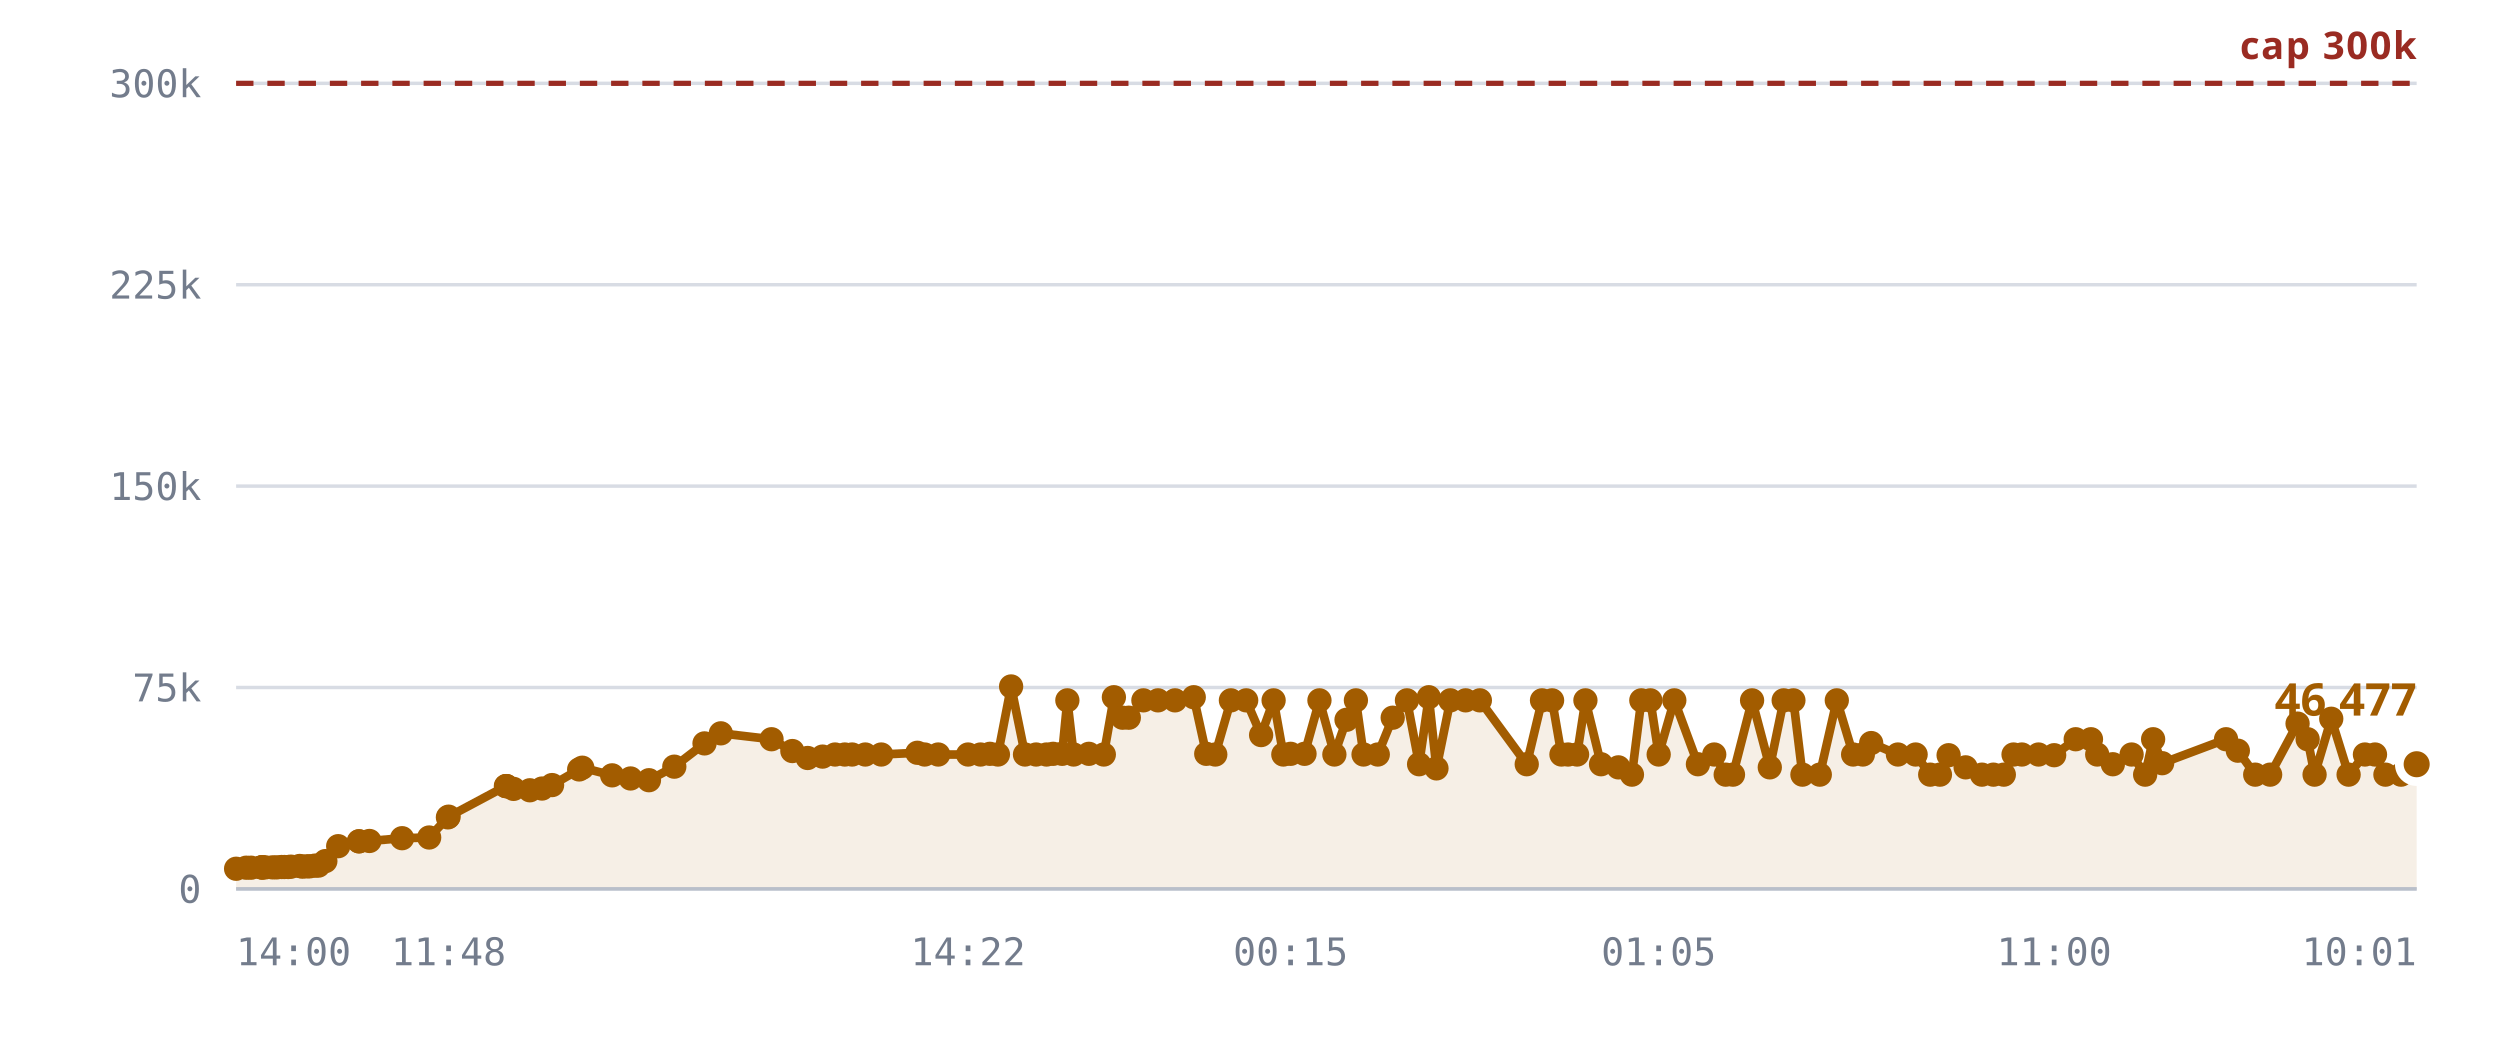
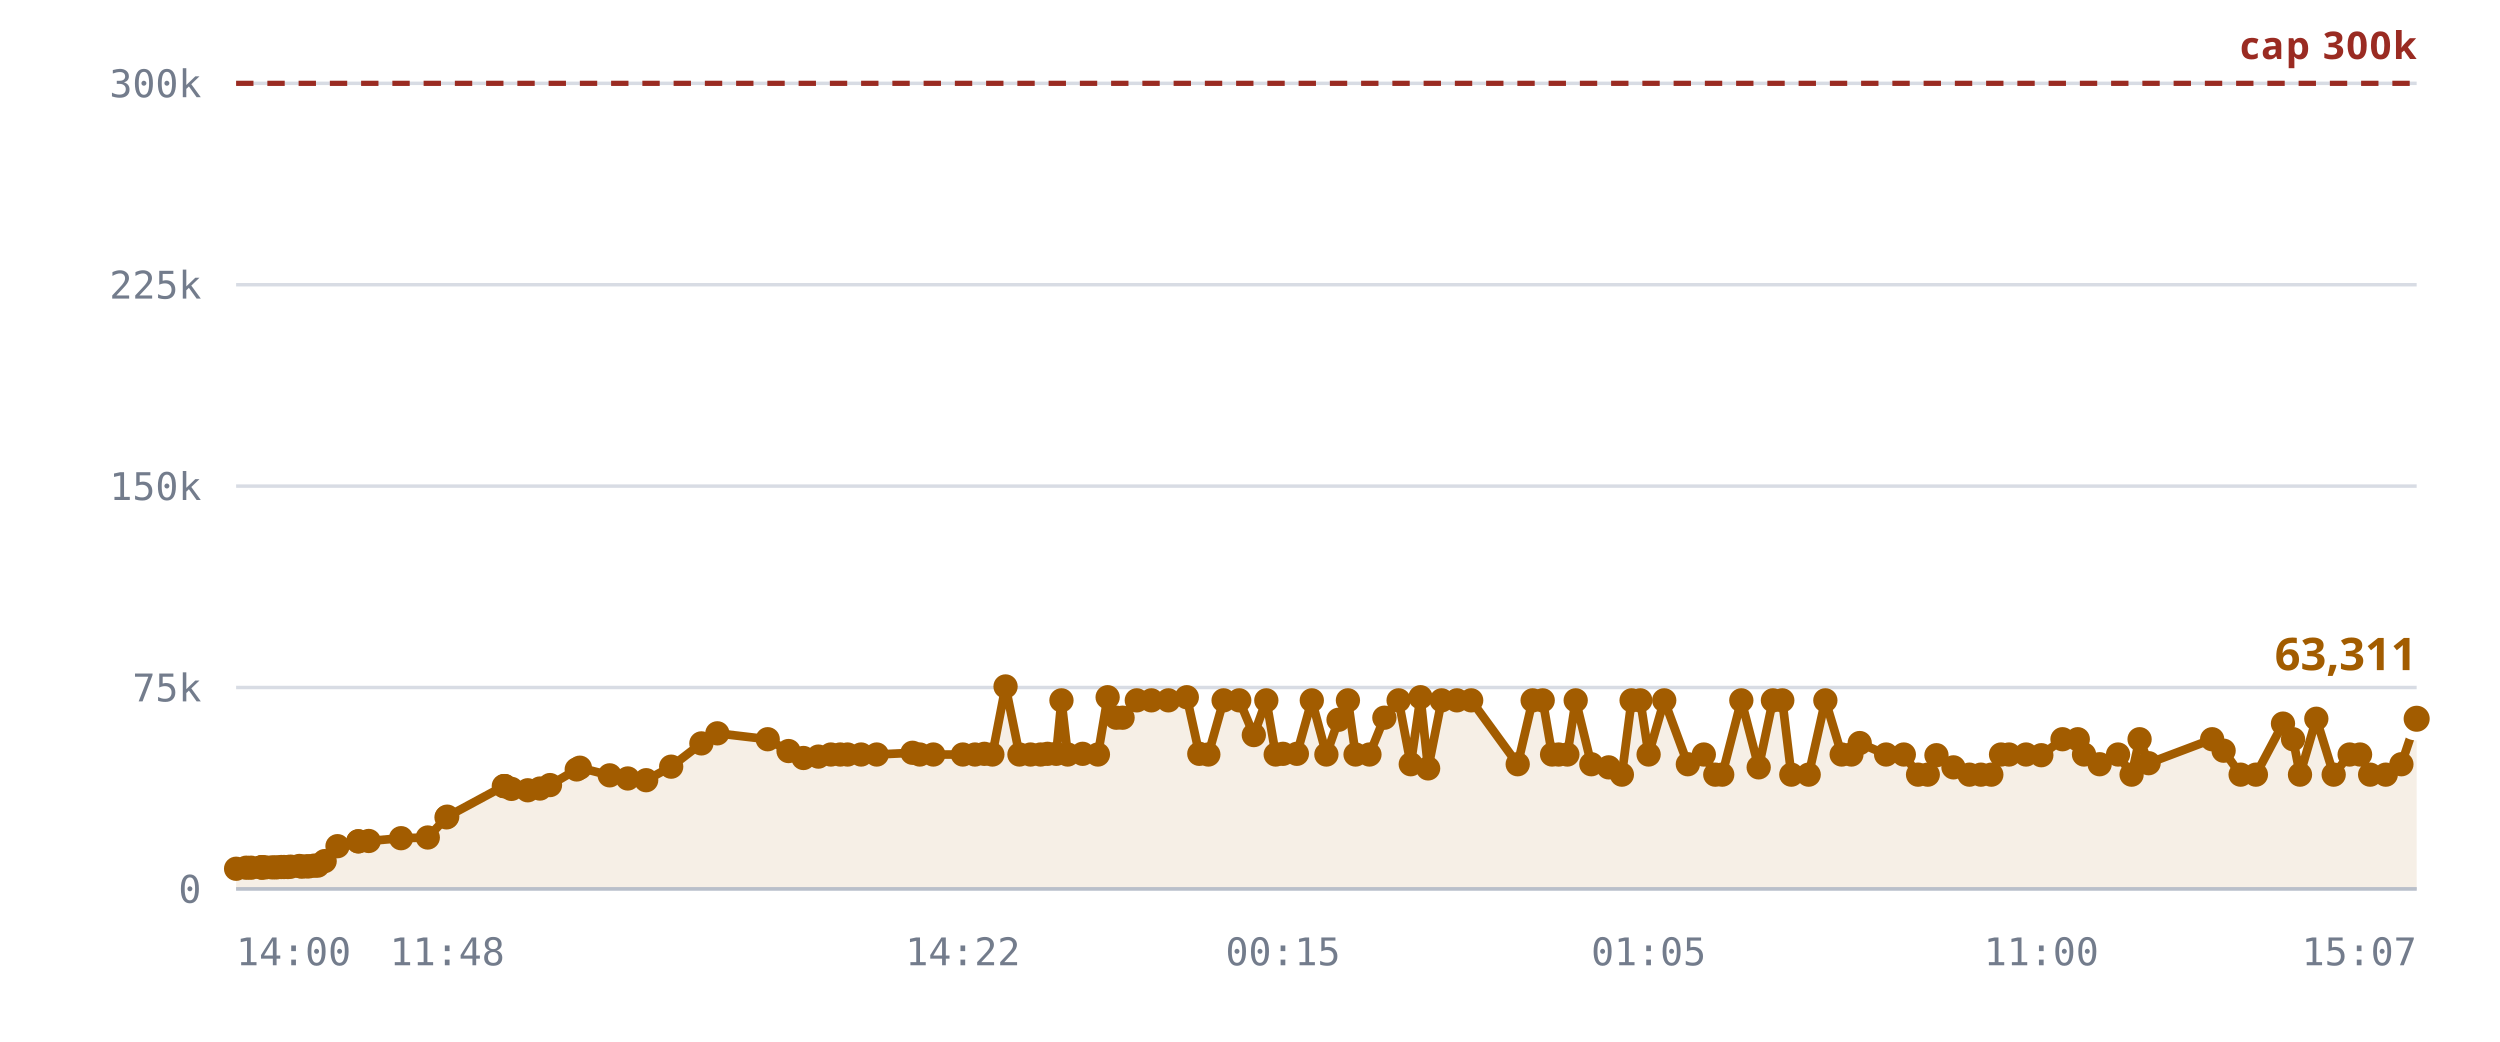
<svg xmlns="http://www.w3.org/2000/svg" viewBox="0 0 720 300" role="img" aria-label="Rooms against the 300,000 cap">
  <style>
    .grid      { stroke: var(--chart-grid, #d8dce4); stroke-width: 1; }
    .cap       { stroke: var(--chart-cap, #9a2b22); stroke-width: 1.5; stroke-dasharray: 5 4; }
    .cap-label { fill: var(--chart-cap, #9a2b22); font: 600 11px Archivo, system-ui, sans-serif; letter-spacing: .04em; }
    .tick      { fill: var(--chart-muted, #737c8c); font: 500 11px "IBM Plex Mono", ui-monospace, monospace; }
    .tick-y    { text-anchor: end; }
    .tick-x    { text-anchor: middle; }
    .series    { fill: none; stroke: var(--chart-line, #a25c00); stroke-width: 2.5; stroke-linejoin: round; stroke-linecap: round; }
    .fill      { fill: var(--chart-fill, rgba(162,92,0,.10)); stroke: none; }
    .dot       { fill: var(--chart-line, #a25c00); }
    .dot-last  { stroke: var(--chart-bg, #fff); stroke-width: 2.5; }
    .end-label { fill: var(--chart-line, #a25c00); font: 700 13px Archivo, system-ui, sans-serif; }
    .axis      { stroke: var(--chart-axis, #b9bfca); stroke-width: 1; }
  </style>
  <line x1="68" y1="256.0" x2="696" y2="256.0" class="grid" />
  <text x="58" y="260.0" class="tick tick-y">0</text>
  <line x1="68" y1="198.0" x2="696" y2="198.0" class="grid" />
  <text x="58" y="202.0" class="tick tick-y">75k</text>
  <line x1="68" y1="140.0" x2="696" y2="140.0" class="grid" />
  <text x="58" y="144.0" class="tick tick-y">150k</text>
  <line x1="68" y1="82.0" x2="696" y2="82.0" class="grid" />
  <text x="58" y="86.0" class="tick tick-y">225k</text>
  <line x1="68" y1="24.0" x2="696" y2="24.0" class="grid" />
  <text x="58" y="28.0" class="tick tick-y">300k</text>
-   <path d="M68.0,250.2 L70.9,249.9 L72.3,249.9 L75.3,249.8 L75.4,249.8 L75.4,249.8 L75.7,249.8 L76.4,249.8 L78.5,249.8 L79.7,249.8 L81.1,249.7 L81.9,249.7 L83.0,249.7 L83.8,249.6 L86.3,249.4 L87.1,249.6 L88.4,249.5 L89.2,249.5 L90.7,249.3 L91.7,249.3 L93.7,248.0 L97.4,243.7 L103.4,242.3 L103.4,242.3 L106.4,242.2 L115.8,241.4 L123.6,241.2 L129.0,235.4 L129.2,235.2 L145.7,226.4 L145.8,226.4 L145.9,226.4 L147.9,227.2 L152.6,227.6 L156.1,227.1 L159.0,226.1 L166.8,221.6 L167.7,221.1 L176.3,223.3 L181.6,224.2 L186.9,224.7 L194.2,220.8 L202.9,214.1 L207.6,211.2 L222.2,212.9 L228.2,216.3 L232.6,218.3 L236.9,217.9 L240.5,217.3 L243.3,217.3 L245.4,217.3 L249.2,217.3 L253.8,217.3 L264.2,216.8 L266.3,217.3 L270.2,217.3 L278.8,217.3 L282.4,217.3 L285.1,217.1 L287.4,217.3 L291.2,197.7 L295.2,217.3 L298.4,217.3 L301.4,217.3 L303.3,217.1 L305.9,217.1 L307.4,201.7 L309.2,217.3 L313.6,217.1 L317.9,217.3 L320.8,200.8 L323.3,206.7 L325.1,206.7 L329.3,201.7 L333.5,201.7 L338.4,201.7 L343.8,200.8 L347.4,217.1 L350.0,217.3 L354.5,201.7 L358.9,201.7 L363.2,211.7 L366.8,201.7 L369.6,217.3 L371.7,217.1 L375.7,217.1 L380.0,201.7 L384.3,217.3 L387.8,207.3 L390.5,201.7 L392.7,217.3 L396.8,217.3 L401.1,206.7 L405.2,201.7 L408.7,220.1 L411.5,200.8 L413.7,221.3 L417.7,201.7 L422.1,201.7 L426.2,201.7 L439.7,220.1 L444.1,201.7 L447.0,201.7 L449.7,217.3 L451.6,217.3 L454.2,217.3 L456.6,201.7 L461.1,220.1 L466.1,221.0 L470.0,223.1 L472.7,201.7 L475.3,201.7 L477.7,217.3 L482.2,201.7 L489.0,220.1 L493.7,217.3 L497.0,223.1 L499.1,223.1 L504.6,201.7 L509.7,221.0 L513.7,201.7 L516.5,201.7 L519.1,223.1 L524.1,223.1 L529.0,201.7 L533.7,217.3 L536.5,217.3 L538.9,214.0 L546.6,217.3 L551.7,217.3 L555.9,223.1 L558.7,223.1 L561.2,217.5 L566.1,221.0 L570.8,223.1 L574.1,223.1 L577.1,223.1 L579.9,217.3 L582.3,217.3 L587.1,217.3 L591.6,217.5 L597.8,212.9 L602.2,212.9 L604.0,217.3 L608.5,220.1 L613.9,217.3 L617.8,223.1 L620.1,212.9 L622.7,219.8 L641.1,212.9 L644.5,216.2 L649.5,223.1 L653.8,223.1 L661.7,208.4 L664.6,212.9 L666.6,223.1 L671.4,207.0 L676.4,223.1 L681.1,217.3 L684.0,217.3 L687.0,223.1 L691.5,223.1 L696.0,220.1 L696.0,256.0 L68.0,256.0 Z" class="fill" />
+   <path d="M68.0,250.2 L70.9,249.9 L72.3,249.9 L75.2,249.8 L75.3,249.8 L75.4,249.8 L75.6,249.8 L76.4,249.8 L78.4,249.8 L79.6,249.8 L81.0,249.7 L81.8,249.7 L82.9,249.7 L83.7,249.6 L86.2,249.4 L86.9,249.6 L88.3,249.5 L89.0,249.5 L90.5,249.3 L91.5,249.3 L93.5,248.0 L97.2,243.7 L103.2,242.3 L103.2,242.3 L106.2,242.2 L115.5,241.4 L123.2,241.2 L128.6,235.4 L128.8,235.2 L145.1,226.4 L145.3,226.4 L145.4,226.4 L147.3,227.2 L152.0,227.6 L155.5,227.1 L158.4,226.1 L166.1,221.6 L167.0,221.1 L175.6,223.3 L180.8,224.2 L186.1,224.7 L193.3,220.8 L202.0,214.1 L206.6,211.2 L221.1,212.9 L227.1,216.3 L231.4,218.3 L235.7,217.9 L239.3,217.3 L242.0,217.3 L244.1,217.3 L248.0,217.3 L252.5,217.3 L262.8,216.8 L264.9,217.3 L268.8,217.3 L277.3,217.3 L280.8,217.3 L283.5,217.1 L285.8,217.3 L289.6,197.7 L293.6,217.3 L296.8,217.3 L299.7,217.3 L301.7,217.1 L304.2,217.1 L305.7,201.7 L307.5,217.3 L311.8,217.1 L316.2,217.3 L319.0,200.8 L321.5,206.7 L323.3,206.7 L327.4,201.7 L331.6,201.7 L336.5,201.7 L341.8,200.8 L345.4,217.1 L348.0,217.3 L352.4,201.7 L356.9,201.7 L361.1,211.7 L364.7,201.7 L367.4,217.3 L369.5,217.1 L373.5,217.1 L377.8,201.7 L382.0,217.3 L385.5,207.3 L388.2,201.7 L390.4,217.3 L394.4,217.3 L398.7,206.7 L402.8,201.7 L406.3,220.1 L409.1,200.8 L411.3,221.3 L415.2,201.7 L419.6,201.7 L423.7,201.7 L437.1,220.1 L441.4,201.7 L444.3,201.7 L447.0,217.3 L448.9,217.3 L451.4,217.3 L453.8,201.7 L458.3,220.1 L463.3,221.0 L467.1,223.1 L469.9,201.7 L472.4,201.7 L474.8,217.3 L479.3,201.7 L486.1,220.1 L490.7,217.3 L494.0,223.1 L496.0,223.1 L501.5,201.7 L506.5,221.0 L510.6,201.7 L513.3,201.7 L515.9,223.1 L520.9,223.1 L525.7,201.7 L530.4,217.3 L533.2,217.3 L535.6,214.0 L543.2,217.3 L548.3,217.3 L552.4,223.1 L555.2,223.1 L557.7,217.5 L562.6,221.0 L567.2,223.1 L570.5,223.1 L573.5,223.1 L576.3,217.3 L578.6,217.3 L583.5,217.3 L587.9,217.5 L594.0,212.9 L598.4,212.9 L600.2,217.3 L604.7,220.1 L610.0,217.3 L613.9,223.1 L616.2,212.9 L618.8,219.8 L637.1,212.9 L640.4,216.2 L645.3,223.1 L649.7,223.1 L657.5,208.4 L660.4,212.9 L662.4,223.1 L667.1,207.0 L672.1,223.1 L676.7,217.3 L679.7,217.3 L682.6,223.1 L687.1,223.1 L691.6,220.1 L696.0,207.0 L696.0,256.0 L68.0,256.0 Z" class="fill" />
  <line x1="68" y1="24.0" x2="696" y2="24.0" class="cap" />
  <text x="696" y="17.0" class="cap-label" text-anchor="end">cap 300k</text>
-   <path d="M68.0,250.2 L70.9,249.9 L72.3,249.9 L75.3,249.8 L75.4,249.8 L75.4,249.8 L75.7,249.8 L76.4,249.8 L78.5,249.8 L79.7,249.8 L81.1,249.7 L81.9,249.7 L83.0,249.7 L83.8,249.6 L86.3,249.4 L87.1,249.6 L88.4,249.5 L89.2,249.5 L90.7,249.3 L91.7,249.3 L93.7,248.0 L97.4,243.7 L103.4,242.3 L103.4,242.3 L106.4,242.2 L115.8,241.4 L123.6,241.2 L129.0,235.4 L129.2,235.2 L145.7,226.4 L145.8,226.4 L145.9,226.4 L147.9,227.2 L152.6,227.6 L156.1,227.1 L159.0,226.1 L166.8,221.6 L167.7,221.1 L176.3,223.3 L181.6,224.2 L186.9,224.7 L194.2,220.8 L202.9,214.1 L207.6,211.2 L222.2,212.9 L228.2,216.3 L232.6,218.3 L236.9,217.9 L240.5,217.3 L243.3,217.3 L245.4,217.3 L249.2,217.3 L253.8,217.3 L264.2,216.8 L266.3,217.3 L270.2,217.3 L278.8,217.3 L282.4,217.3 L285.1,217.1 L287.4,217.3 L291.2,197.7 L295.2,217.3 L298.4,217.3 L301.4,217.3 L303.3,217.1 L305.9,217.1 L307.4,201.7 L309.2,217.3 L313.6,217.1 L317.9,217.3 L320.8,200.8 L323.3,206.7 L325.1,206.7 L329.3,201.7 L333.5,201.7 L338.4,201.7 L343.8,200.8 L347.4,217.1 L350.0,217.3 L354.5,201.7 L358.9,201.7 L363.2,211.7 L366.8,201.7 L369.6,217.3 L371.7,217.1 L375.7,217.1 L380.0,201.7 L384.3,217.3 L387.8,207.3 L390.5,201.7 L392.7,217.3 L396.8,217.3 L401.1,206.7 L405.2,201.7 L408.7,220.1 L411.5,200.8 L413.7,221.3 L417.7,201.7 L422.1,201.7 L426.2,201.7 L439.7,220.1 L444.1,201.7 L447.0,201.7 L449.7,217.3 L451.6,217.3 L454.2,217.3 L456.6,201.7 L461.1,220.1 L466.1,221.0 L470.0,223.1 L472.7,201.7 L475.3,201.7 L477.7,217.3 L482.2,201.7 L489.0,220.1 L493.7,217.3 L497.0,223.1 L499.1,223.1 L504.6,201.7 L509.7,221.0 L513.7,201.7 L516.5,201.7 L519.1,223.1 L524.1,223.1 L529.0,201.7 L533.7,217.3 L536.5,217.3 L538.9,214.0 L546.6,217.3 L551.7,217.3 L555.9,223.1 L558.7,223.1 L561.2,217.5 L566.1,221.0 L570.8,223.1 L574.1,223.1 L577.1,223.1 L579.9,217.3 L582.3,217.3 L587.1,217.3 L591.6,217.5 L597.8,212.9 L602.2,212.9 L604.0,217.3 L608.5,220.1 L613.9,217.3 L617.8,223.1 L620.1,212.9 L622.7,219.8 L641.1,212.9 L644.5,216.2 L649.5,223.1 L653.8,223.1 L661.7,208.4 L664.6,212.9 L666.6,223.1 L671.4,207.0 L676.4,223.1 L681.1,217.3 L684.0,217.3 L687.0,223.1 L691.5,223.1 L696.0,220.1" class="series" />
+   <path d="M68.0,250.2 L70.9,249.9 L72.3,249.9 L75.2,249.8 L75.3,249.8 L75.4,249.8 L75.6,249.8 L76.4,249.8 L78.4,249.8 L79.6,249.8 L81.0,249.7 L81.8,249.7 L82.9,249.7 L83.7,249.6 L86.2,249.4 L86.9,249.6 L88.3,249.5 L89.0,249.5 L90.5,249.3 L91.5,249.3 L93.5,248.0 L97.2,243.7 L103.2,242.3 L103.2,242.3 L106.2,242.2 L115.5,241.4 L123.2,241.2 L128.6,235.4 L128.8,235.2 L145.1,226.4 L145.3,226.4 L145.4,226.4 L147.3,227.2 L152.0,227.6 L155.5,227.1 L158.4,226.1 L166.1,221.6 L167.0,221.1 L175.6,223.3 L180.8,224.2 L186.1,224.7 L193.3,220.8 L202.0,214.1 L206.6,211.2 L221.1,212.9 L227.1,216.3 L231.4,218.3 L235.7,217.9 L239.3,217.3 L242.0,217.3 L244.1,217.3 L248.0,217.3 L252.5,217.3 L262.8,216.8 L264.9,217.3 L268.8,217.3 L277.3,217.3 L280.8,217.3 L283.5,217.1 L285.8,217.3 L289.6,197.7 L293.6,217.3 L296.8,217.3 L299.7,217.3 L301.7,217.1 L304.2,217.1 L305.7,201.7 L307.5,217.3 L311.8,217.1 L316.2,217.3 L319.0,200.8 L321.5,206.7 L323.3,206.7 L327.4,201.7 L331.6,201.7 L336.5,201.7 L341.8,200.8 L345.4,217.1 L348.0,217.3 L352.4,201.7 L356.9,201.7 L361.1,211.7 L364.7,201.7 L367.4,217.3 L369.5,217.1 L373.5,217.1 L377.8,201.7 L382.0,217.3 L385.5,207.3 L388.2,201.7 L390.4,217.3 L394.4,217.3 L398.7,206.7 L402.8,201.7 L406.3,220.1 L409.1,200.8 L411.3,221.3 L415.2,201.7 L419.6,201.7 L423.7,201.7 L437.1,220.1 L441.4,201.7 L444.3,201.7 L447.0,217.3 L448.9,217.3 L451.4,217.3 L453.8,201.7 L458.3,220.1 L463.3,221.0 L467.1,223.1 L469.9,201.7 L472.4,201.7 L474.8,217.3 L479.3,201.7 L486.1,220.1 L490.7,217.3 L494.0,223.1 L496.0,223.1 L501.5,201.7 L506.5,221.0 L510.6,201.7 L513.3,201.7 L515.9,223.1 L520.9,223.1 L525.7,201.7 L530.4,217.3 L533.2,217.3 L535.6,214.0 L543.2,217.3 L548.3,217.3 L552.4,223.1 L555.2,223.1 L557.7,217.5 L562.6,221.0 L567.2,223.1 L570.5,223.1 L573.5,223.1 L576.3,217.3 L578.6,217.3 L583.5,217.3 L587.9,217.5 L594.0,212.9 L598.4,212.9 L600.2,217.3 L604.7,220.1 L610.0,217.3 L613.9,223.1 L616.2,212.9 L618.8,219.8 L637.1,212.9 L640.4,216.2 L645.3,223.1 L649.7,223.1 L657.5,208.4 L660.4,212.9 L662.4,223.1 L667.1,207.0 L672.1,223.1 L676.7,217.3 L679.7,217.3 L682.6,223.1 L687.1,223.1 L691.6,220.1 L696.0,207.0" class="series" />
  <circle cx="68.0" cy="250.2" r="3.5" class="dot" />
  <circle cx="70.9" cy="249.9" r="3.5" class="dot" />
  <circle cx="72.3" cy="249.9" r="3.5" class="dot" />
+   <circle cx="75.2" cy="249.8" r="3.5" class="dot" />
  <circle cx="75.3" cy="249.8" r="3.5" class="dot" />
  <circle cx="75.4" cy="249.8" r="3.5" class="dot" />
-   <circle cx="75.4" cy="249.8" r="3.5" class="dot" />
-   <circle cx="75.7" cy="249.8" r="3.5" class="dot" />
+   <circle cx="75.6" cy="249.8" r="3.5" class="dot" />
  <circle cx="76.4" cy="249.8" r="3.5" class="dot" />
-   <circle cx="78.5" cy="249.8" r="3.5" class="dot" />
-   <circle cx="79.7" cy="249.8" r="3.5" class="dot" />
-   <circle cx="81.1" cy="249.7" r="3.5" class="dot" />
-   <circle cx="81.9" cy="249.7" r="3.5" class="dot" />
-   <circle cx="83.0" cy="249.7" r="3.5" class="dot" />
-   <circle cx="83.8" cy="249.6" r="3.5" class="dot" />
-   <circle cx="86.3" cy="249.4" r="3.5" class="dot" />
-   <circle cx="87.1" cy="249.6" r="3.5" class="dot" />
-   <circle cx="88.4" cy="249.5" r="3.5" class="dot" />
-   <circle cx="89.2" cy="249.5" r="3.5" class="dot" />
-   <circle cx="90.7" cy="249.3" r="3.5" class="dot" />
-   <circle cx="91.7" cy="249.3" r="3.5" class="dot" />
-   <circle cx="93.7" cy="248.0" r="3.5" class="dot" />
-   <circle cx="97.4" cy="243.7" r="3.5" class="dot" />
-   <circle cx="103.4" cy="242.3" r="3.5" class="dot" />
-   <circle cx="103.4" cy="242.3" r="3.5" class="dot" />
-   <circle cx="106.4" cy="242.2" r="3.5" class="dot" />
-   <circle cx="115.8" cy="241.4" r="3.5" class="dot" />
-   <circle cx="123.6" cy="241.2" r="3.5" class="dot" />
-   <circle cx="129.0" cy="235.4" r="3.5" class="dot" />
-   <circle cx="129.2" cy="235.2" r="3.5" class="dot" />
-   <circle cx="145.7" cy="226.4" r="3.5" class="dot" />
-   <circle cx="145.8" cy="226.4" r="3.5" class="dot" />
-   <circle cx="145.9" cy="226.4" r="3.5" class="dot" />
-   <circle cx="147.9" cy="227.2" r="3.5" class="dot" />
-   <circle cx="152.6" cy="227.6" r="3.5" class="dot" />
-   <circle cx="156.1" cy="227.1" r="3.5" class="dot" />
-   <circle cx="159.0" cy="226.1" r="3.5" class="dot" />
-   <circle cx="166.8" cy="221.6" r="3.5" class="dot" />
-   <circle cx="167.7" cy="221.1" r="3.5" class="dot" />
-   <circle cx="176.3" cy="223.3" r="3.5" class="dot" />
-   <circle cx="181.6" cy="224.2" r="3.5" class="dot" />
-   <circle cx="186.9" cy="224.7" r="3.5" class="dot" />
-   <circle cx="194.2" cy="220.8" r="3.5" class="dot" />
-   <circle cx="202.9" cy="214.1" r="3.5" class="dot" />
-   <circle cx="207.6" cy="211.2" r="3.5" class="dot" />
-   <circle cx="222.2" cy="212.9" r="3.5" class="dot" />
-   <circle cx="228.2" cy="216.3" r="3.5" class="dot" />
-   <circle cx="232.6" cy="218.3" r="3.5" class="dot" />
-   <circle cx="236.9" cy="217.9" r="3.5" class="dot" />
-   <circle cx="240.5" cy="217.3" r="3.5" class="dot" />
-   <circle cx="243.3" cy="217.3" r="3.5" class="dot" />
-   <circle cx="245.4" cy="217.3" r="3.5" class="dot" />
-   <circle cx="249.2" cy="217.3" r="3.5" class="dot" />
-   <circle cx="253.8" cy="217.3" r="3.5" class="dot" />
-   <circle cx="264.2" cy="216.8" r="3.5" class="dot" />
-   <circle cx="266.3" cy="217.3" r="3.5" class="dot" />
-   <circle cx="270.2" cy="217.3" r="3.5" class="dot" />
-   <circle cx="278.8" cy="217.3" r="3.5" class="dot" />
-   <circle cx="282.4" cy="217.3" r="3.5" class="dot" />
-   <circle cx="285.1" cy="217.1" r="3.5" class="dot" />
-   <circle cx="287.4" cy="217.3" r="3.5" class="dot" />
-   <circle cx="291.2" cy="197.7" r="3.5" class="dot" />
-   <circle cx="295.2" cy="217.3" r="3.5" class="dot" />
-   <circle cx="298.4" cy="217.3" r="3.5" class="dot" />
-   <circle cx="301.4" cy="217.3" r="3.5" class="dot" />
-   <circle cx="303.3" cy="217.1" r="3.5" class="dot" />
-   <circle cx="305.9" cy="217.1" r="3.5" class="dot" />
-   <circle cx="307.4" cy="201.7" r="3.5" class="dot" />
-   <circle cx="309.2" cy="217.3" r="3.5" class="dot" />
-   <circle cx="313.6" cy="217.1" r="3.5" class="dot" />
-   <circle cx="317.9" cy="217.3" r="3.5" class="dot" />
-   <circle cx="320.8" cy="200.8" r="3.5" class="dot" />
+   <circle cx="78.4" cy="249.8" r="3.5" class="dot" />
+   <circle cx="79.6" cy="249.8" r="3.5" class="dot" />
+   <circle cx="81.0" cy="249.7" r="3.5" class="dot" />
+   <circle cx="81.8" cy="249.7" r="3.5" class="dot" />
+   <circle cx="82.9" cy="249.7" r="3.5" class="dot" />
+   <circle cx="83.7" cy="249.6" r="3.5" class="dot" />
+   <circle cx="86.2" cy="249.4" r="3.5" class="dot" />
+   <circle cx="86.9" cy="249.6" r="3.5" class="dot" />
+   <circle cx="88.3" cy="249.5" r="3.5" class="dot" />
+   <circle cx="89.0" cy="249.5" r="3.5" class="dot" />
+   <circle cx="90.5" cy="249.3" r="3.5" class="dot" />
+   <circle cx="91.5" cy="249.3" r="3.5" class="dot" />
+   <circle cx="93.5" cy="248.0" r="3.5" class="dot" />
+   <circle cx="97.2" cy="243.7" r="3.5" class="dot" />
+   <circle cx="103.2" cy="242.3" r="3.5" class="dot" />
+   <circle cx="103.2" cy="242.3" r="3.5" class="dot" />
+   <circle cx="106.2" cy="242.2" r="3.5" class="dot" />
+   <circle cx="115.5" cy="241.4" r="3.5" class="dot" />
+   <circle cx="123.2" cy="241.2" r="3.5" class="dot" />
+   <circle cx="128.6" cy="235.4" r="3.5" class="dot" />
+   <circle cx="128.8" cy="235.2" r="3.5" class="dot" />
+   <circle cx="145.1" cy="226.4" r="3.5" class="dot" />
+   <circle cx="145.3" cy="226.4" r="3.5" class="dot" />
+   <circle cx="145.4" cy="226.4" r="3.5" class="dot" />
+   <circle cx="147.3" cy="227.2" r="3.5" class="dot" />
+   <circle cx="152.0" cy="227.6" r="3.5" class="dot" />
+   <circle cx="155.5" cy="227.1" r="3.5" class="dot" />
+   <circle cx="158.4" cy="226.1" r="3.5" class="dot" />
+   <circle cx="166.1" cy="221.6" r="3.5" class="dot" />
+   <circle cx="167.0" cy="221.1" r="3.5" class="dot" />
+   <circle cx="175.6" cy="223.3" r="3.5" class="dot" />
+   <circle cx="180.8" cy="224.2" r="3.5" class="dot" />
+   <circle cx="186.1" cy="224.7" r="3.5" class="dot" />
+   <circle cx="193.3" cy="220.8" r="3.5" class="dot" />
+   <circle cx="202.0" cy="214.1" r="3.5" class="dot" />
+   <circle cx="206.6" cy="211.2" r="3.5" class="dot" />
+   <circle cx="221.1" cy="212.9" r="3.5" class="dot" />
+   <circle cx="227.1" cy="216.3" r="3.5" class="dot" />
+   <circle cx="231.4" cy="218.3" r="3.5" class="dot" />
+   <circle cx="235.7" cy="217.9" r="3.5" class="dot" />
+   <circle cx="239.3" cy="217.3" r="3.5" class="dot" />
+   <circle cx="242.0" cy="217.3" r="3.5" class="dot" />
+   <circle cx="244.1" cy="217.3" r="3.5" class="dot" />
+   <circle cx="248.0" cy="217.3" r="3.5" class="dot" />
+   <circle cx="252.5" cy="217.3" r="3.5" class="dot" />
+   <circle cx="262.8" cy="216.8" r="3.5" class="dot" />
+   <circle cx="264.9" cy="217.3" r="3.5" class="dot" />
+   <circle cx="268.8" cy="217.3" r="3.5" class="dot" />
+   <circle cx="277.3" cy="217.3" r="3.5" class="dot" />
+   <circle cx="280.8" cy="217.3" r="3.5" class="dot" />
+   <circle cx="283.5" cy="217.1" r="3.5" class="dot" />
+   <circle cx="285.8" cy="217.3" r="3.5" class="dot" />
+   <circle cx="289.6" cy="197.7" r="3.5" class="dot" />
+   <circle cx="293.6" cy="217.3" r="3.5" class="dot" />
+   <circle cx="296.8" cy="217.3" r="3.5" class="dot" />
+   <circle cx="299.7" cy="217.3" r="3.5" class="dot" />
+   <circle cx="301.7" cy="217.1" r="3.5" class="dot" />
+   <circle cx="304.2" cy="217.1" r="3.5" class="dot" />
+   <circle cx="305.7" cy="201.7" r="3.5" class="dot" />
+   <circle cx="307.5" cy="217.3" r="3.5" class="dot" />
+   <circle cx="311.8" cy="217.1" r="3.5" class="dot" />
+   <circle cx="316.2" cy="217.3" r="3.5" class="dot" />
+   <circle cx="319.0" cy="200.8" r="3.5" class="dot" />
+   <circle cx="321.5" cy="206.7" r="3.5" class="dot" />
  <circle cx="323.3" cy="206.7" r="3.5" class="dot" />
-   <circle cx="325.1" cy="206.7" r="3.5" class="dot" />
-   <circle cx="329.3" cy="201.7" r="3.5" class="dot" />
-   <circle cx="333.5" cy="201.7" r="3.5" class="dot" />
-   <circle cx="338.4" cy="201.7" r="3.5" class="dot" />
-   <circle cx="343.8" cy="200.8" r="3.5" class="dot" />
-   <circle cx="347.4" cy="217.1" r="3.5" class="dot" />
-   <circle cx="350.0" cy="217.3" r="3.5" class="dot" />
-   <circle cx="354.5" cy="201.7" r="3.5" class="dot" />
-   <circle cx="358.9" cy="201.7" r="3.5" class="dot" />
-   <circle cx="363.2" cy="211.7" r="3.5" class="dot" />
-   <circle cx="366.8" cy="201.7" r="3.5" class="dot" />
-   <circle cx="369.6" cy="217.3" r="3.5" class="dot" />
-   <circle cx="371.7" cy="217.1" r="3.5" class="dot" />
-   <circle cx="375.7" cy="217.1" r="3.5" class="dot" />
-   <circle cx="380.0" cy="201.7" r="3.5" class="dot" />
-   <circle cx="384.3" cy="217.3" r="3.5" class="dot" />
-   <circle cx="387.8" cy="207.3" r="3.5" class="dot" />
-   <circle cx="390.5" cy="201.7" r="3.5" class="dot" />
-   <circle cx="392.7" cy="217.3" r="3.5" class="dot" />
-   <circle cx="396.8" cy="217.3" r="3.5" class="dot" />
-   <circle cx="401.1" cy="206.7" r="3.5" class="dot" />
-   <circle cx="405.2" cy="201.7" r="3.5" class="dot" />
-   <circle cx="408.7" cy="220.1" r="3.5" class="dot" />
-   <circle cx="411.5" cy="200.8" r="3.5" class="dot" />
-   <circle cx="413.7" cy="221.3" r="3.5" class="dot" />
-   <circle cx="417.7" cy="201.7" r="3.5" class="dot" />
-   <circle cx="422.1" cy="201.7" r="3.5" class="dot" />
-   <circle cx="426.2" cy="201.7" r="3.5" class="dot" />
-   <circle cx="439.7" cy="220.1" r="3.5" class="dot" />
-   <circle cx="444.1" cy="201.7" r="3.5" class="dot" />
-   <circle cx="447.0" cy="201.7" r="3.5" class="dot" />
-   <circle cx="449.7" cy="217.3" r="3.5" class="dot" />
-   <circle cx="451.6" cy="217.3" r="3.5" class="dot" />
-   <circle cx="454.2" cy="217.3" r="3.5" class="dot" />
-   <circle cx="456.6" cy="201.7" r="3.5" class="dot" />
-   <circle cx="461.1" cy="220.1" r="3.5" class="dot" />
-   <circle cx="466.1" cy="221.0" r="3.5" class="dot" />
-   <circle cx="470.0" cy="223.1" r="3.5" class="dot" />
-   <circle cx="472.7" cy="201.7" r="3.5" class="dot" />
-   <circle cx="475.3" cy="201.7" r="3.5" class="dot" />
-   <circle cx="477.7" cy="217.3" r="3.5" class="dot" />
-   <circle cx="482.2" cy="201.7" r="3.5" class="dot" />
-   <circle cx="489.0" cy="220.1" r="3.5" class="dot" />
-   <circle cx="493.7" cy="217.3" r="3.5" class="dot" />
-   <circle cx="497.0" cy="223.1" r="3.5" class="dot" />
-   <circle cx="499.1" cy="223.1" r="3.5" class="dot" />
-   <circle cx="504.6" cy="201.7" r="3.5" class="dot" />
-   <circle cx="509.7" cy="221.0" r="3.5" class="dot" />
-   <circle cx="513.7" cy="201.7" r="3.5" class="dot" />
-   <circle cx="516.5" cy="201.7" r="3.5" class="dot" />
-   <circle cx="519.1" cy="223.1" r="3.5" class="dot" />
-   <circle cx="524.1" cy="223.1" r="3.5" class="dot" />
-   <circle cx="529.0" cy="201.7" r="3.5" class="dot" />
-   <circle cx="533.7" cy="217.3" r="3.5" class="dot" />
-   <circle cx="536.5" cy="217.3" r="3.5" class="dot" />
-   <circle cx="538.9" cy="214.0" r="3.5" class="dot" />
-   <circle cx="546.6" cy="217.3" r="3.5" class="dot" />
-   <circle cx="551.7" cy="217.3" r="3.5" class="dot" />
-   <circle cx="555.9" cy="223.1" r="3.5" class="dot" />
-   <circle cx="558.7" cy="223.1" r="3.5" class="dot" />
-   <circle cx="561.2" cy="217.5" r="3.5" class="dot" />
-   <circle cx="566.1" cy="221.0" r="3.5" class="dot" />
-   <circle cx="570.8" cy="223.1" r="3.5" class="dot" />
-   <circle cx="574.1" cy="223.1" r="3.5" class="dot" />
-   <circle cx="577.1" cy="223.1" r="3.5" class="dot" />
-   <circle cx="579.9" cy="217.3" r="3.5" class="dot" />
-   <circle cx="582.3" cy="217.3" r="3.5" class="dot" />
-   <circle cx="587.1" cy="217.3" r="3.5" class="dot" />
-   <circle cx="591.6" cy="217.5" r="3.5" class="dot" />
-   <circle cx="597.8" cy="212.9" r="3.5" class="dot" />
-   <circle cx="602.2" cy="212.9" r="3.5" class="dot" />
-   <circle cx="604.0" cy="217.3" r="3.5" class="dot" />
-   <circle cx="608.5" cy="220.1" r="3.5" class="dot" />
-   <circle cx="613.9" cy="217.3" r="3.5" class="dot" />
-   <circle cx="617.8" cy="223.1" r="3.5" class="dot" />
-   <circle cx="620.1" cy="212.9" r="3.5" class="dot" />
-   <circle cx="622.7" cy="219.8" r="3.5" class="dot" />
-   <circle cx="641.1" cy="212.9" r="3.5" class="dot" />
-   <circle cx="644.5" cy="216.2" r="3.5" class="dot" />
-   <circle cx="649.5" cy="223.1" r="3.5" class="dot" />
-   <circle cx="653.8" cy="223.1" r="3.5" class="dot" />
-   <circle cx="661.7" cy="208.4" r="3.5" class="dot" />
-   <circle cx="664.6" cy="212.9" r="3.5" class="dot" />
-   <circle cx="666.6" cy="223.1" r="3.5" class="dot" />
-   <circle cx="671.4" cy="207.0" r="3.5" class="dot" />
-   <circle cx="676.4" cy="223.1" r="3.5" class="dot" />
-   <circle cx="681.1" cy="217.3" r="3.5" class="dot" />
-   <circle cx="684.0" cy="217.3" r="3.5" class="dot" />
-   <circle cx="687.0" cy="223.1" r="3.5" class="dot" />
-   <circle cx="691.5" cy="223.1" r="3.5" class="dot" />
-   <circle cx="696.0" cy="220.1" r="5" class="dot dot-last" />
-   <text x="696.0" y="206.1" class="end-label" text-anchor="end">46,477</text>
+   <circle cx="327.4" cy="201.7" r="3.5" class="dot" />
+   <circle cx="331.6" cy="201.7" r="3.5" class="dot" />
+   <circle cx="336.5" cy="201.7" r="3.5" class="dot" />
+   <circle cx="341.8" cy="200.8" r="3.5" class="dot" />
+   <circle cx="345.4" cy="217.1" r="3.5" class="dot" />
+   <circle cx="348.0" cy="217.3" r="3.5" class="dot" />
+   <circle cx="352.4" cy="201.7" r="3.5" class="dot" />
+   <circle cx="356.9" cy="201.7" r="3.5" class="dot" />
+   <circle cx="361.1" cy="211.7" r="3.5" class="dot" />
+   <circle cx="364.7" cy="201.7" r="3.5" class="dot" />
+   <circle cx="367.4" cy="217.3" r="3.5" class="dot" />
+   <circle cx="369.5" cy="217.1" r="3.5" class="dot" />
+   <circle cx="373.5" cy="217.1" r="3.5" class="dot" />
+   <circle cx="377.8" cy="201.7" r="3.5" class="dot" />
+   <circle cx="382.0" cy="217.3" r="3.5" class="dot" />
+   <circle cx="385.5" cy="207.3" r="3.5" class="dot" />
+   <circle cx="388.2" cy="201.7" r="3.5" class="dot" />
+   <circle cx="390.4" cy="217.3" r="3.5" class="dot" />
+   <circle cx="394.4" cy="217.3" r="3.5" class="dot" />
+   <circle cx="398.7" cy="206.7" r="3.5" class="dot" />
+   <circle cx="402.8" cy="201.7" r="3.5" class="dot" />
+   <circle cx="406.3" cy="220.1" r="3.5" class="dot" />
+   <circle cx="409.1" cy="200.8" r="3.5" class="dot" />
+   <circle cx="411.3" cy="221.3" r="3.5" class="dot" />
+   <circle cx="415.2" cy="201.7" r="3.5" class="dot" />
+   <circle cx="419.6" cy="201.7" r="3.5" class="dot" />
+   <circle cx="423.7" cy="201.7" r="3.5" class="dot" />
+   <circle cx="437.1" cy="220.1" r="3.5" class="dot" />
+   <circle cx="441.4" cy="201.7" r="3.5" class="dot" />
+   <circle cx="444.3" cy="201.7" r="3.5" class="dot" />
+   <circle cx="447.0" cy="217.3" r="3.5" class="dot" />
+   <circle cx="448.9" cy="217.3" r="3.5" class="dot" />
+   <circle cx="451.4" cy="217.3" r="3.5" class="dot" />
+   <circle cx="453.8" cy="201.7" r="3.5" class="dot" />
+   <circle cx="458.3" cy="220.1" r="3.5" class="dot" />
+   <circle cx="463.3" cy="221.0" r="3.5" class="dot" />
+   <circle cx="467.1" cy="223.1" r="3.5" class="dot" />
+   <circle cx="469.9" cy="201.7" r="3.5" class="dot" />
+   <circle cx="472.4" cy="201.7" r="3.5" class="dot" />
+   <circle cx="474.8" cy="217.3" r="3.5" class="dot" />
+   <circle cx="479.3" cy="201.7" r="3.5" class="dot" />
+   <circle cx="486.1" cy="220.1" r="3.5" class="dot" />
+   <circle cx="490.7" cy="217.3" r="3.5" class="dot" />
+   <circle cx="494.0" cy="223.1" r="3.5" class="dot" />
+   <circle cx="496.0" cy="223.1" r="3.5" class="dot" />
+   <circle cx="501.5" cy="201.7" r="3.5" class="dot" />
+   <circle cx="506.5" cy="221.0" r="3.5" class="dot" />
+   <circle cx="510.6" cy="201.7" r="3.5" class="dot" />
+   <circle cx="513.3" cy="201.7" r="3.5" class="dot" />
+   <circle cx="515.9" cy="223.1" r="3.5" class="dot" />
+   <circle cx="520.9" cy="223.1" r="3.5" class="dot" />
+   <circle cx="525.7" cy="201.7" r="3.5" class="dot" />
+   <circle cx="530.4" cy="217.3" r="3.5" class="dot" />
+   <circle cx="533.2" cy="217.3" r="3.5" class="dot" />
+   <circle cx="535.6" cy="214.0" r="3.5" class="dot" />
+   <circle cx="543.2" cy="217.3" r="3.5" class="dot" />
+   <circle cx="548.3" cy="217.3" r="3.5" class="dot" />
+   <circle cx="552.4" cy="223.1" r="3.5" class="dot" />
+   <circle cx="555.2" cy="223.1" r="3.5" class="dot" />
+   <circle cx="557.7" cy="217.5" r="3.5" class="dot" />
+   <circle cx="562.6" cy="221.0" r="3.5" class="dot" />
+   <circle cx="567.2" cy="223.1" r="3.5" class="dot" />
+   <circle cx="570.5" cy="223.1" r="3.5" class="dot" />
+   <circle cx="573.5" cy="223.1" r="3.5" class="dot" />
+   <circle cx="576.3" cy="217.3" r="3.5" class="dot" />
+   <circle cx="578.6" cy="217.3" r="3.5" class="dot" />
+   <circle cx="583.5" cy="217.3" r="3.5" class="dot" />
+   <circle cx="587.9" cy="217.5" r="3.5" class="dot" />
+   <circle cx="594.0" cy="212.9" r="3.5" class="dot" />
+   <circle cx="598.4" cy="212.9" r="3.5" class="dot" />
+   <circle cx="600.2" cy="217.3" r="3.5" class="dot" />
+   <circle cx="604.7" cy="220.1" r="3.5" class="dot" />
+   <circle cx="610.0" cy="217.3" r="3.5" class="dot" />
+   <circle cx="613.9" cy="223.1" r="3.5" class="dot" />
+   <circle cx="616.2" cy="212.9" r="3.5" class="dot" />
+   <circle cx="618.8" cy="219.8" r="3.5" class="dot" />
+   <circle cx="637.1" cy="212.9" r="3.5" class="dot" />
+   <circle cx="640.4" cy="216.2" r="3.5" class="dot" />
+   <circle cx="645.3" cy="223.1" r="3.5" class="dot" />
+   <circle cx="649.7" cy="223.1" r="3.5" class="dot" />
+   <circle cx="657.5" cy="208.4" r="3.5" class="dot" />
+   <circle cx="660.4" cy="212.9" r="3.5" class="dot" />
+   <circle cx="662.4" cy="223.1" r="3.5" class="dot" />
+   <circle cx="667.1" cy="207.0" r="3.5" class="dot" />
+   <circle cx="672.1" cy="223.1" r="3.5" class="dot" />
+   <circle cx="676.7" cy="217.3" r="3.5" class="dot" />
+   <circle cx="679.7" cy="217.3" r="3.5" class="dot" />
+   <circle cx="682.6" cy="223.1" r="3.5" class="dot" />
+   <circle cx="687.1" cy="223.1" r="3.5" class="dot" />
+   <circle cx="691.6" cy="220.1" r="3.5" class="dot" />
+   <circle cx="696.0" cy="207.0" r="5" class="dot dot-last" />
+   <text x="696.0" y="193.0" class="end-label" text-anchor="end">63,311</text>
  <line x1="68" y1="256" x2="696" y2="256" class="axis" />
  <text x="68.0" y="278" class="tick" text-anchor="start">14:00</text>
-   <text x="129.2" y="278" class="tick" text-anchor="middle">11:48</text>
-   <text x="278.8" y="278" class="tick" text-anchor="middle">14:22</text>
-   <text x="371.7" y="278" class="tick" text-anchor="middle">00:15</text>
-   <text x="477.7" y="278" class="tick" text-anchor="middle">01:05</text>
-   <text x="591.6" y="278" class="tick" text-anchor="middle">11:00</text>
-   <text x="696.0" y="278" class="tick" text-anchor="end">10:01</text>
+   <text x="128.8" y="278" class="tick" text-anchor="middle">11:48</text>
+   <text x="277.3" y="278" class="tick" text-anchor="middle">14:22</text>
+   <text x="369.5" y="278" class="tick" text-anchor="middle">00:15</text>
+   <text x="474.8" y="278" class="tick" text-anchor="middle">01:05</text>
+   <text x="587.9" y="278" class="tick" text-anchor="middle">11:00</text>
+   <text x="696.0" y="278" class="tick" text-anchor="end">15:07</text>
</svg>
